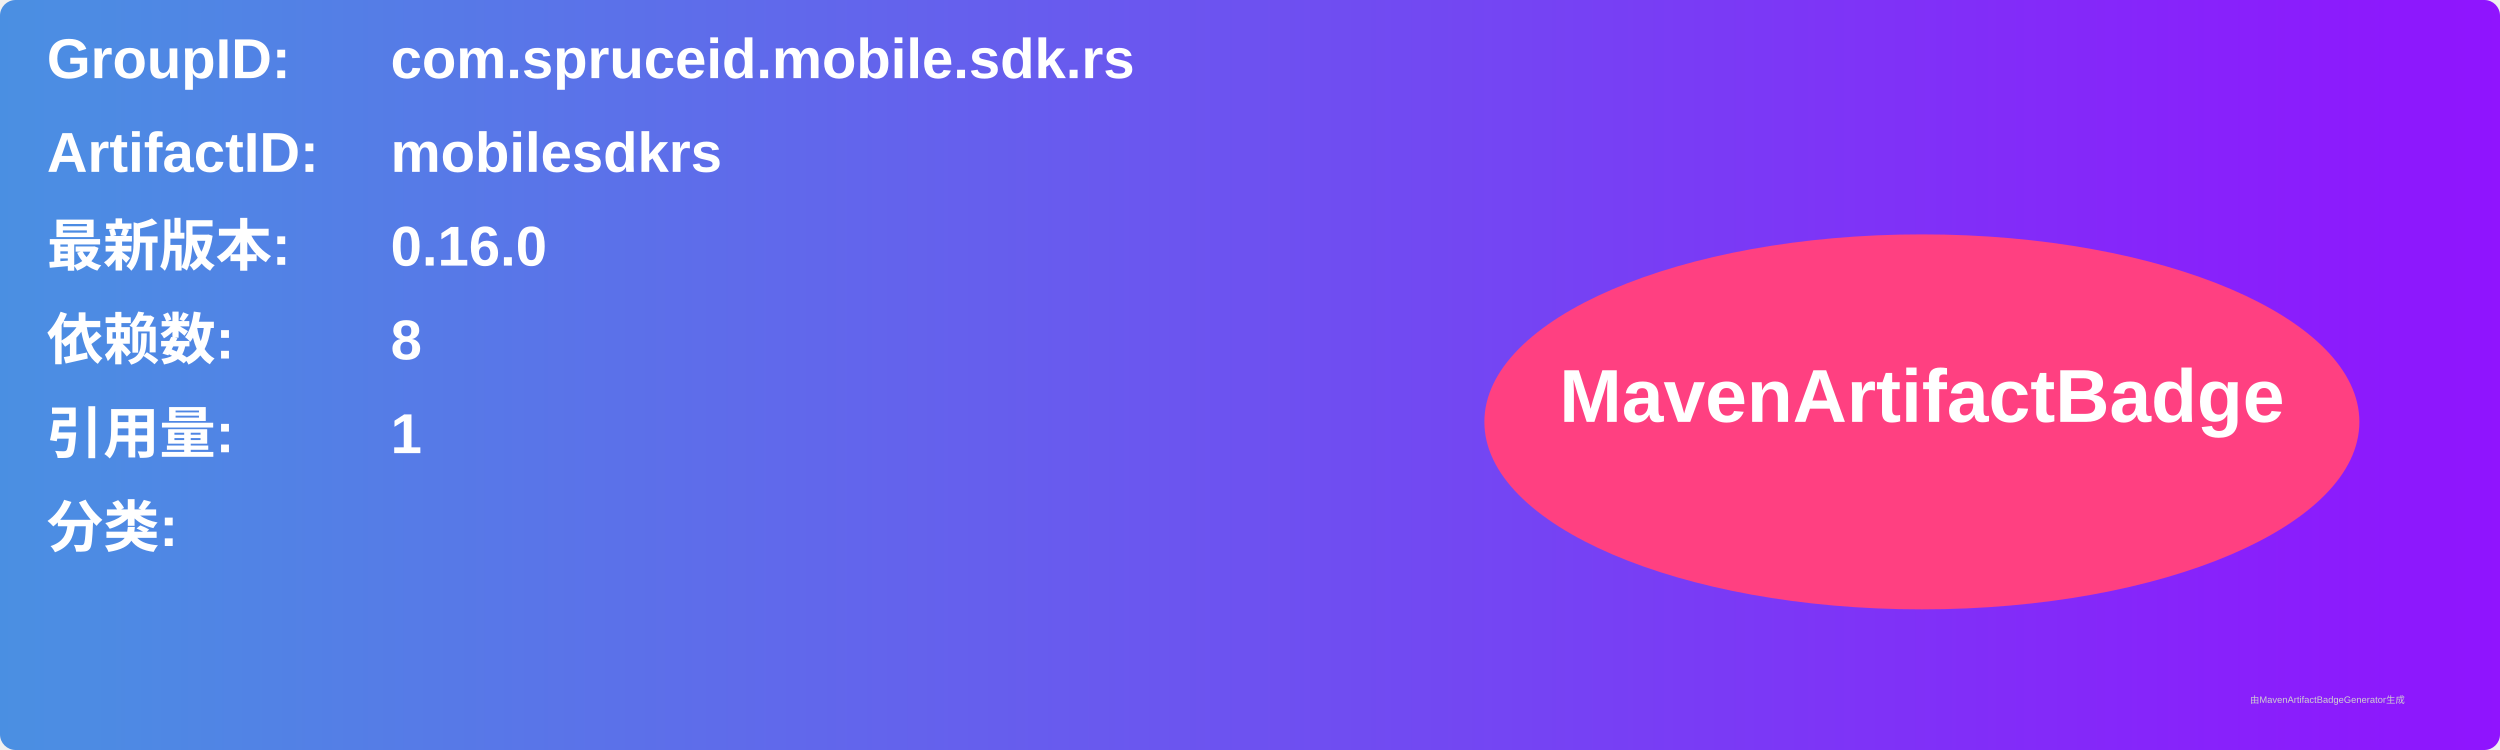
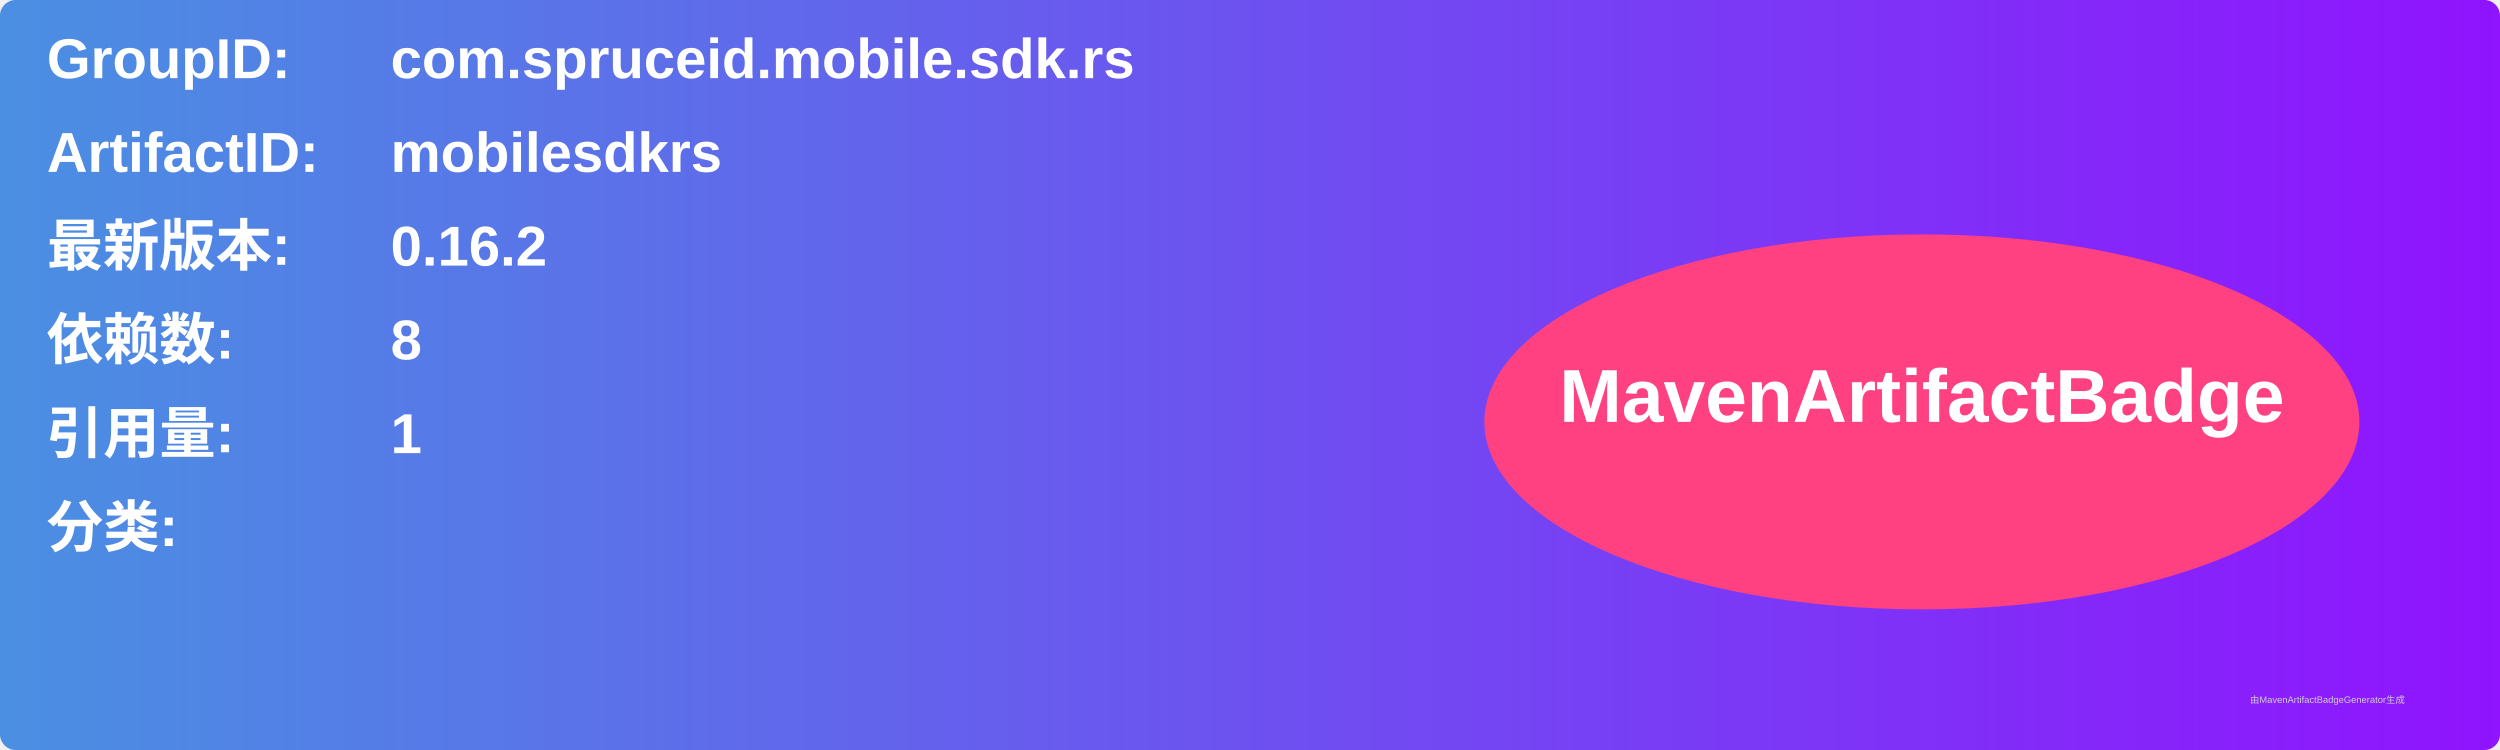
<svg xmlns="http://www.w3.org/2000/svg" width="800" height="240" viewBox="0 0 800 240">
  <linearGradient id="grad" x1="0%" y1="0%" x2="100%" y2="0%">
    <stop offset="0%" stop-color="#4a90e2" />
    <stop offset="100%" stop-color="#9013fe" />
  </linearGradient>
  <rect width="100%" height="100%" rx="5" ry="5" fill="url(#grad)" />
  <g transform="translate(15, 15)">
    <text x="0" y="10" font-family="Arial" font-size="18" fill="white" font-weight="bold" width="260">GroupID:</text>
    <text x="110" y="10" font-family="Arial" font-size="18" fill="white" font-weight="bold" width="460">com.spruceid.mobile.sdk.rs</text>
    <text x="0" y="40" font-family="Arial" font-size="18" fill="white" font-weight="bold" width="260">ArtifactID:</text>
    <text x="110" y="40" font-family="Arial" font-size="18" fill="white" font-weight="bold" width="460">mobilesdkrs</text>
    <text x="0" y="70" font-family="Arial" font-size="18" fill="white" font-weight="bold">最新版本:</text>
    <text x="110" y="70" font-family="Arial" font-size="18" fill="white" font-weight="bold">
-       <tspan font-weight="bold">0.16.0</tspan>
+       <tspan font-weight="bold">0.16.2</tspan>
    </text>
    <text x="0" y="100" font-family="Arial" font-size="18" fill="white" font-weight="bold">依赖数: </text>
    <text x="110" y="100" font-family="Arial" font-size="18" fill="white">
      <tspan font-weight="bold">8</tspan>
    </text>
    <text x="0" y="130" font-family="Arial" font-size="18" fill="white" font-weight="bold">引用量: </text>
    <text x="110" y="130" font-family="Arial" font-size="18" fill="white">
      <tspan font-weight="bold">1</tspan>
    </text>
    <text x="0" y="160" font-family="Arial" font-size="18" fill="white" font-weight="bold">分类:</text>
    <text x="10" y="190" font-family="Arial" font-size="10" fill="white">
      <tspan font-weight="bold" />
    </text>
    <ellipse cx="600" cy="120" rx="140" ry="60" fill="#ff4081" />
    <text x="600" y="120" text-anchor="middle" font-family="Arial" font-size="24" fill="white" font-weight="bold">MavenArtifactBadge</text>
  </g>
  <text x="720" y="225" font-family="Arial" font-size="3" fill="#d0d0d0">由MavenArtifactBadgeGenerator生成</text>
</svg>
